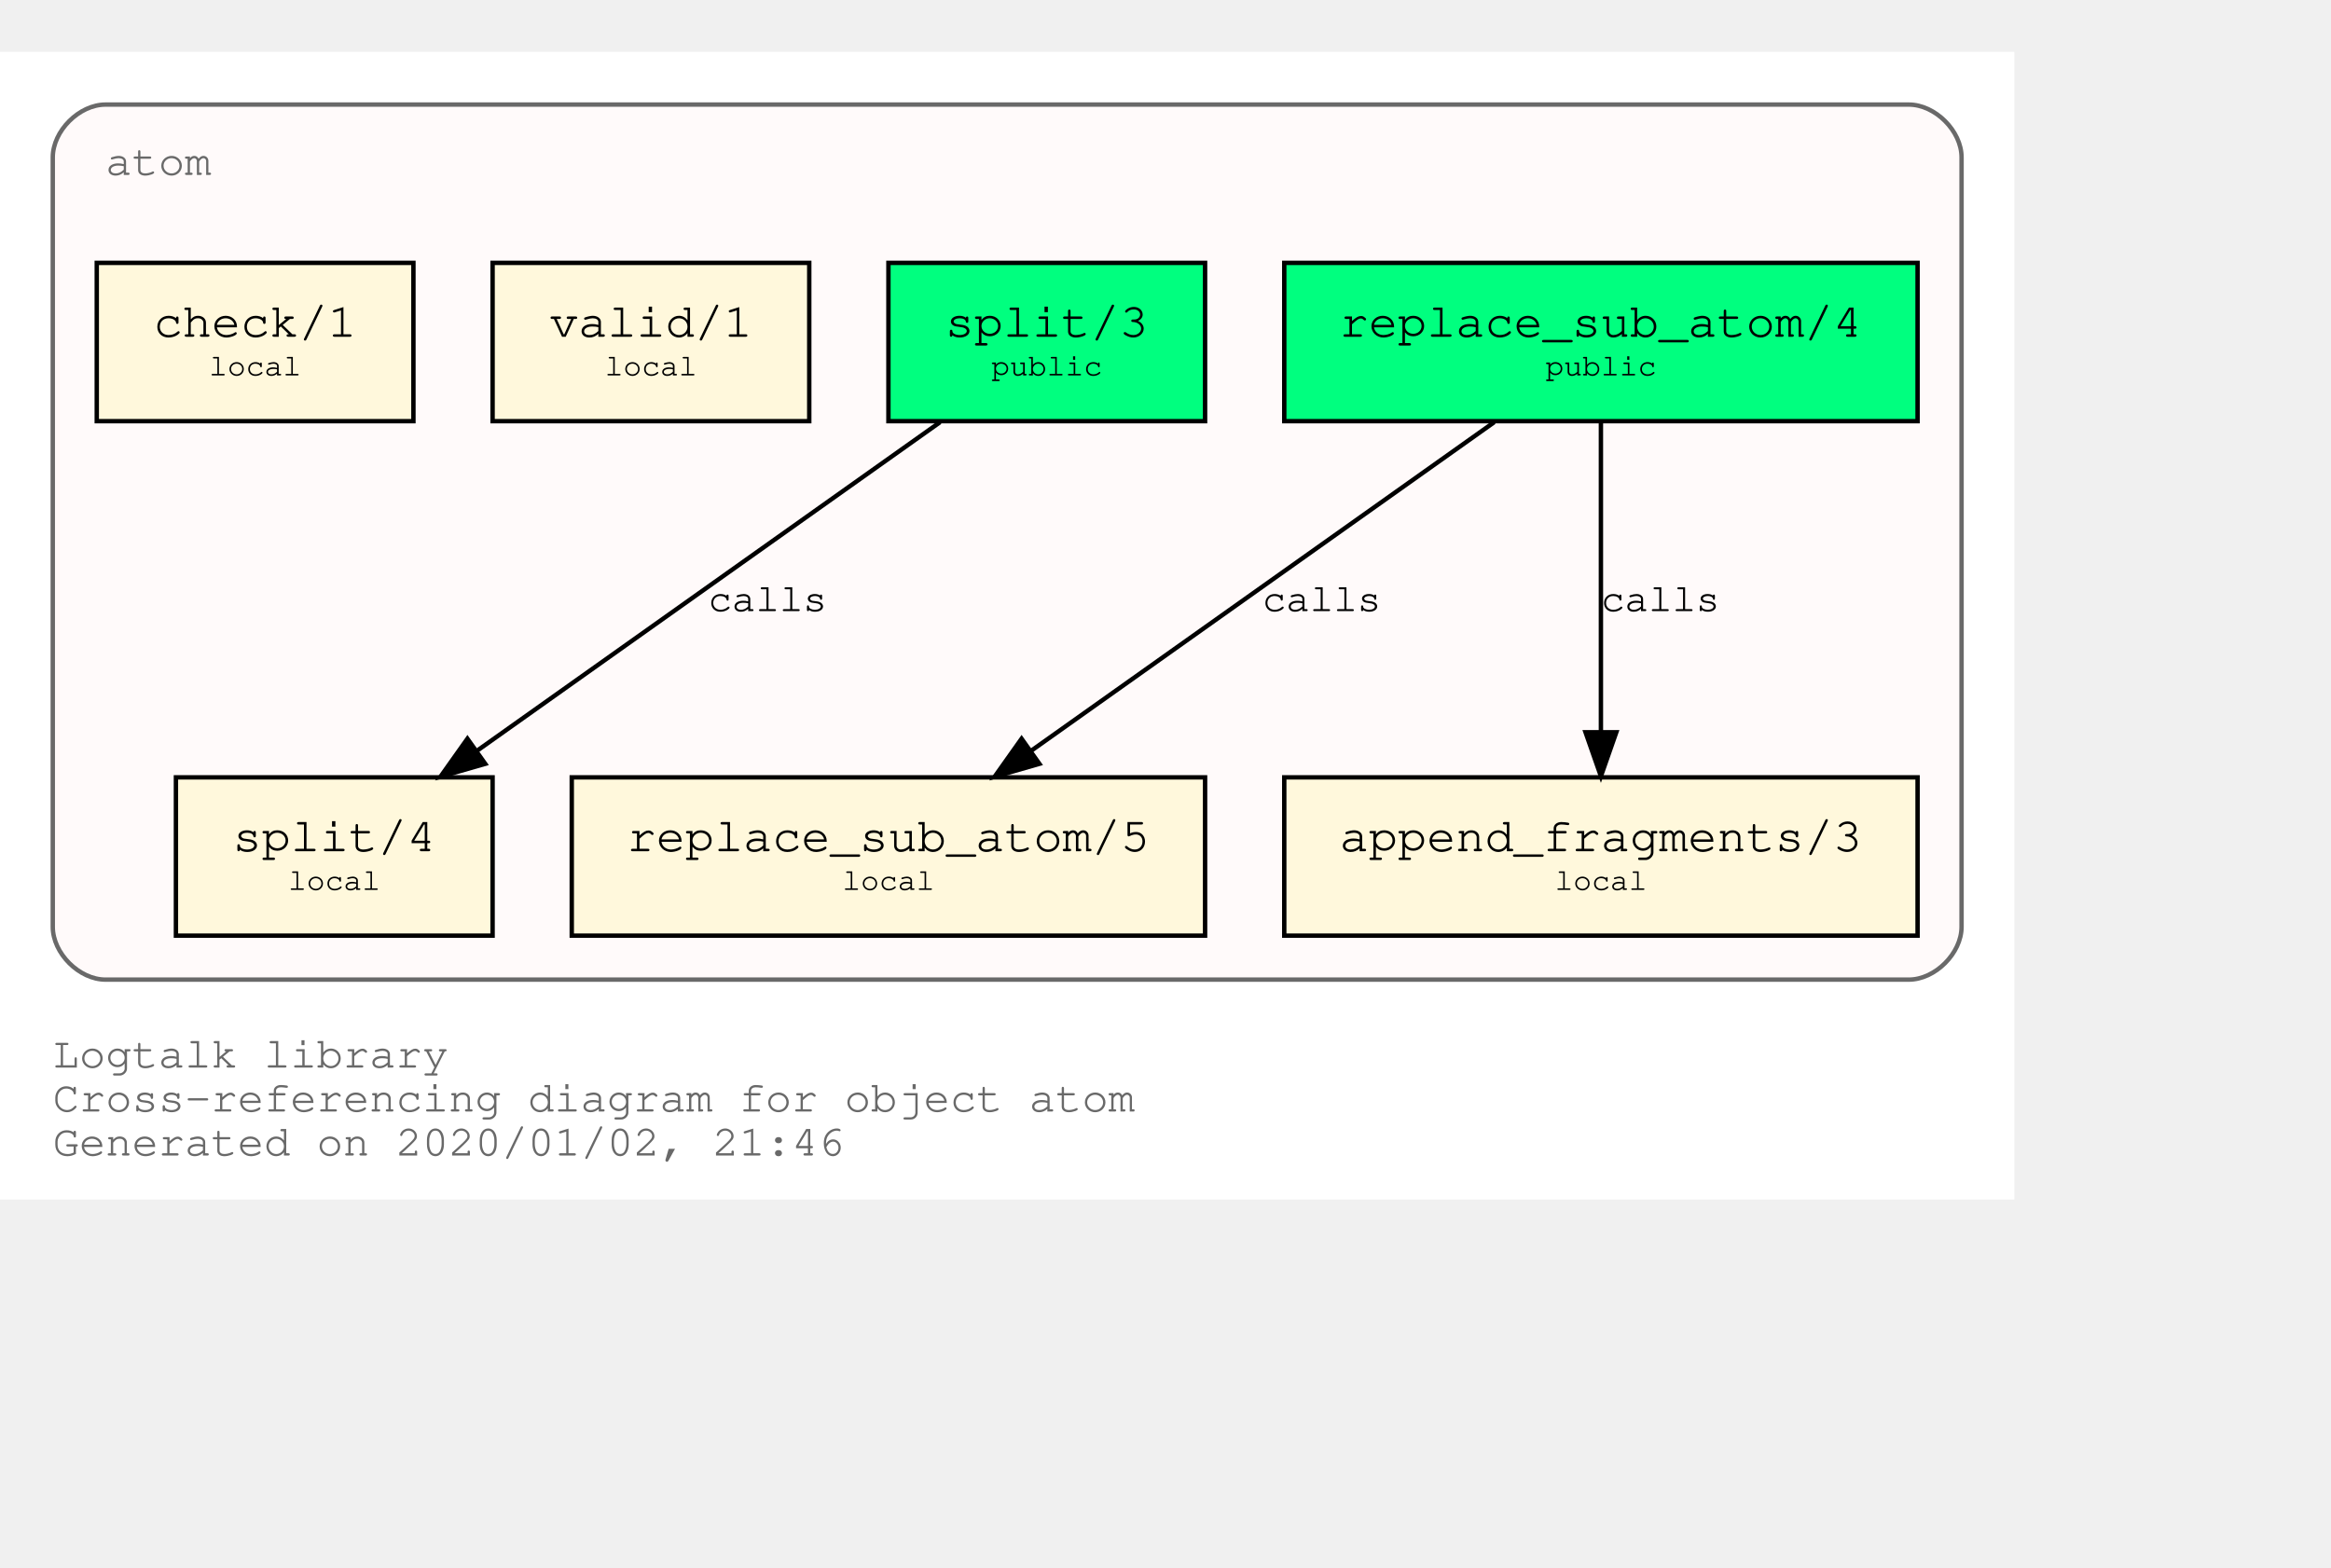
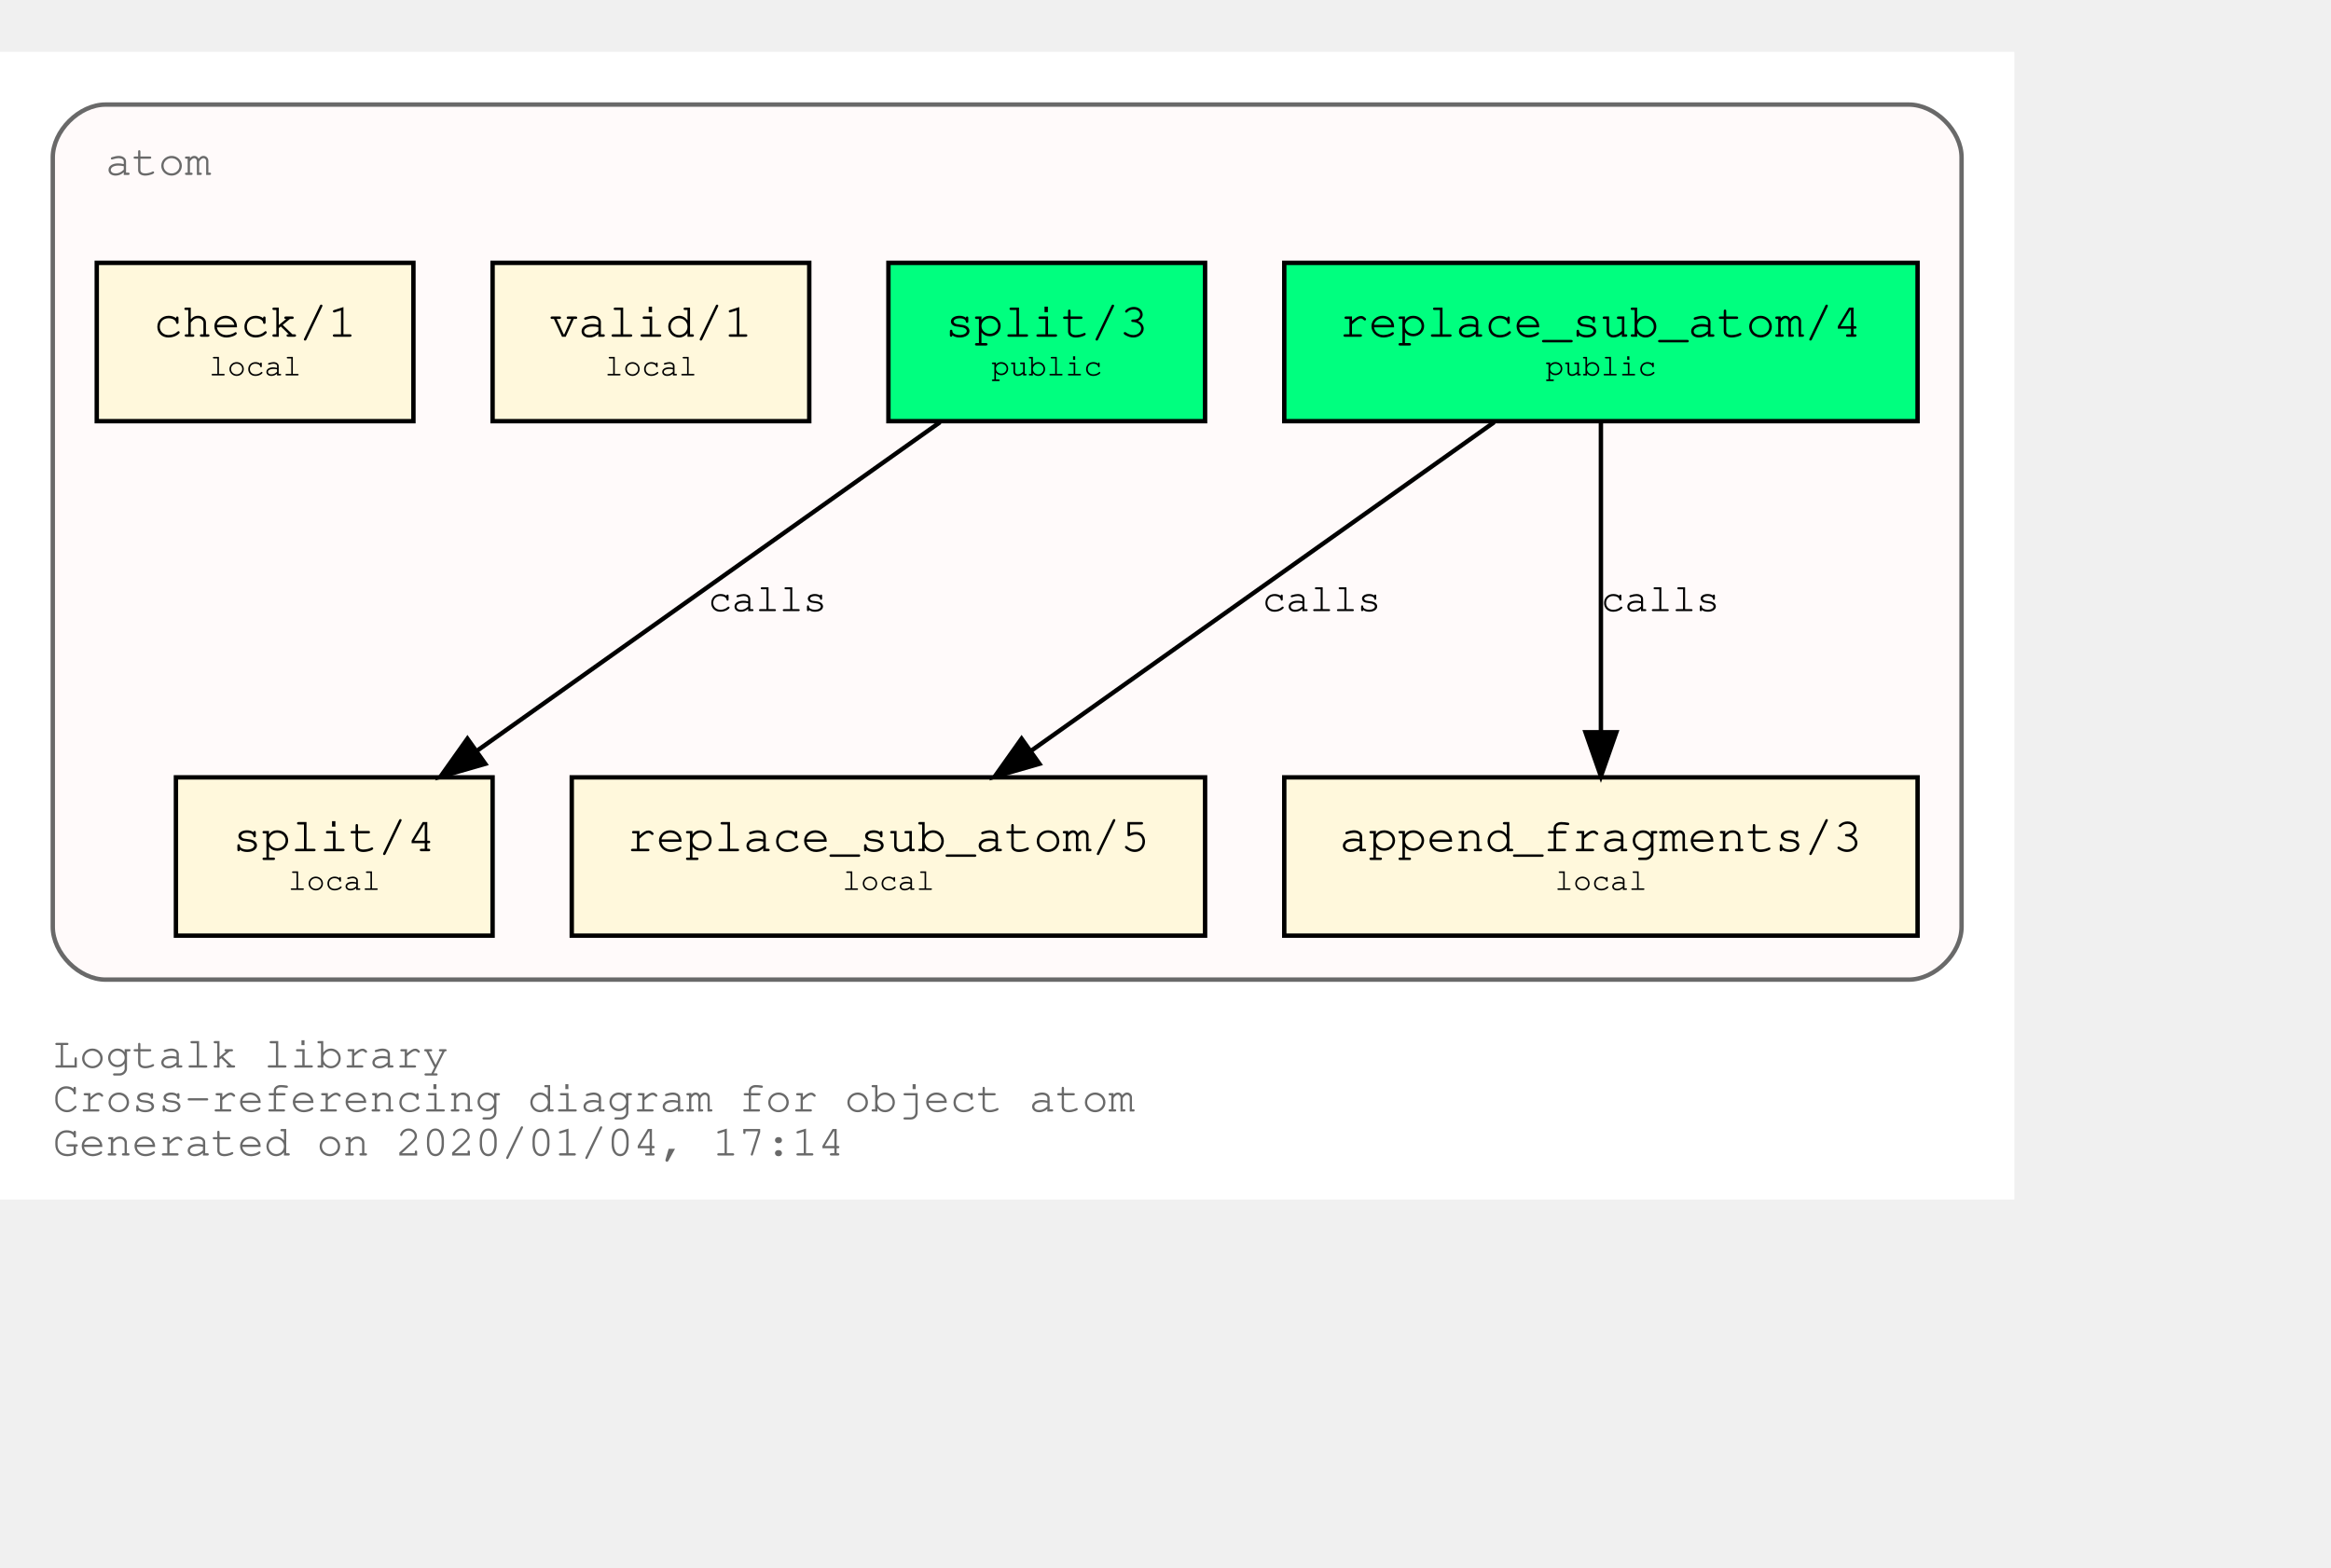
<svg xmlns="http://www.w3.org/2000/svg" xmlns:xlink="http://www.w3.org/1999/xlink" width="602pt" height="405pt" viewBox="72.00 72.00 530.00 333.00">
  <g id="graph0" class="graph" transform="scale(1 1) rotate(0) translate(76 329)">
    <polygon fill="white" stroke="transparent" points="-4,4 -4,-257 454,-257 454,4 -4,4" />
    <text text-anchor="start" x="8" y="-26" font-family="Courier,monospace" font-size="10.00" fill="dimgray">Logtalk library</text>
    <text text-anchor="start" x="8" y="-16" font-family="Courier,monospace" font-size="10.00" fill="dimgray">Cross-referencing diagram for object atom</text>
-     <text text-anchor="start" x="8" y="-6" font-family="Courier,monospace" font-size="10.00" fill="dimgray">Generated on 2020/01/02, 21:46</text>
+     <text text-anchor="start" x="8" y="-6" font-family="Courier,monospace" font-size="10.00" fill="dimgray">Generated on 2020/01/04, 17:14</text>
    <g id="clust1" class="cluster">
      <g id="a_clust1">
        <a xlink:title="atom">
          <path fill="snow" stroke="dimgray" d="M20,-46C20,-46 430,-46 430,-46 436,-46 442,-52 442,-58 442,-58 442,-233 442,-233 442,-239 436,-245 430,-245 430,-245 20,-245 20,-245 14,-245 8,-239 8,-233 8,-233 8,-58 8,-58 8,-52 14,-46 20,-46" />
          <g id="a_clust1_0">
-             <a xlink:href="https://github.com/LogtalkDotOrg/logtalk3/tree/8403823d37229cfda624fe5dc9a08ea1470b8e60/library/types/atom.lgt" xlink:title="https://github.com/LogtalkDotOrg/logtalk3/tree/8403823d37229cfda624fe5dc9a08ea1470b8e60/library/types/atom.lgt">
+             <a xlink:href="https://github.com/LogtalkDotOrg/logtalk3/tree/26c80d5d34f5539b9c90c17e918e7e4af3fc5897/library/types/atom.lgt" xlink:title="https://github.com/LogtalkDotOrg/logtalk3/tree/26c80d5d34f5539b9c90c17e918e7e4af3fc5897/library/types/atom.lgt">
              <text text-anchor="start" x="20" y="-229" font-family="Courier,monospace" font-size="10.00" fill="dimgray">atom</text>
            </a>
          </g>
        </a>
      </g>
    </g>
    <g id="node1" class="node">
      <g id="a_node1">
-         <a xlink:href="https://github.com/LogtalkDotOrg/logtalk3/tree/8403823d37229cfda624fe5dc9a08ea1470b8e60/library/types/atom.lgt#L31" xlink:title="https://github.com/LogtalkDotOrg/logtalk3/tree/8403823d37229cfda624fe5dc9a08ea1470b8e60/library/types/atom.lgt#L31">
+         <a xlink:href="https://github.com/LogtalkDotOrg/logtalk3/tree/26c80d5d34f5539b9c90c17e918e7e4af3fc5897/library/types/atom.lgt#L31" xlink:title="https://github.com/LogtalkDotOrg/logtalk3/tree/26c80d5d34f5539b9c90c17e918e7e4af3fc5897/library/types/atom.lgt#L31">
          <polygon fill="springgreen" stroke="black" points="432,-209 288,-209 288,-173 432,-173 432,-209" />
          <text text-anchor="start" x="295.8" y="-192.8" font-family="Courier,monospace" font-size="9.00"> </text>
          <text text-anchor="start" x="300.59" y="-192.2" font-family="Courier,monospace" font-size="11.00">replace_sub_atom/4</text>
          <text text-anchor="start" x="418.8" y="-192.8" font-family="Courier,monospace" font-size="9.00"> </text>
          <text text-anchor="start" x="295.8" y="-182.8" font-family="Courier,monospace" font-size="9.00"> </text>
          <text text-anchor="start" x="347.4" y="-183.4" font-family="Courier,monospace" font-size="7.00">public</text>
          <text text-anchor="start" x="418.8" y="-182.8" font-family="Courier,monospace" font-size="9.00"> </text>
        </a>
      </g>
    </g>
    <g id="node4" class="node">
      <g id="a_node4">
-         <a xlink:href="https://github.com/LogtalkDotOrg/logtalk3/tree/8403823d37229cfda624fe5dc9a08ea1470b8e60/library/types/atom.lgt#L53" xlink:title="https://github.com/LogtalkDotOrg/logtalk3/tree/8403823d37229cfda624fe5dc9a08ea1470b8e60/library/types/atom.lgt#L53">
+         <a xlink:href="https://github.com/LogtalkDotOrg/logtalk3/tree/26c80d5d34f5539b9c90c17e918e7e4af3fc5897/library/types/atom.lgt#L53" xlink:title="https://github.com/LogtalkDotOrg/logtalk3/tree/26c80d5d34f5539b9c90c17e918e7e4af3fc5897/library/types/atom.lgt#L53">
          <polygon fill="cornsilk" stroke="black" points="270,-92 126,-92 126,-56 270,-56 270,-92" />
          <text text-anchor="start" x="133.8" y="-75.8" font-family="Courier,monospace" font-size="9.00"> </text>
          <text text-anchor="start" x="138.59" y="-75.2" font-family="Courier,monospace" font-size="11.00">replace_sub_atom/5</text>
          <text text-anchor="start" x="256.8" y="-75.8" font-family="Courier,monospace" font-size="9.00"> </text>
          <text text-anchor="start" x="133.8" y="-65.8" font-family="Courier,monospace" font-size="9.00"> </text>
          <text text-anchor="start" x="187.5" y="-66.4" font-family="Courier,monospace" font-size="7.00">local</text>
          <text text-anchor="start" x="256.8" y="-65.8" font-family="Courier,monospace" font-size="9.00"> </text>
        </a>
      </g>
    </g>
    <g id="edge1" class="edge">
      <g id="a_edge1">
-         <a xlink:href="https://github.com/LogtalkDotOrg/logtalk3/tree/8403823d37229cfda624fe5dc9a08ea1470b8e60/library/types/atom.lgt#L45" xlink:title="calls">
+         <a xlink:href="https://github.com/LogtalkDotOrg/logtalk3/tree/26c80d5d34f5539b9c90c17e918e7e4af3fc5897/library/types/atom.lgt#L45" xlink:title="calls">
          <path fill="none" stroke="black" d="M335.75,-172.78C307.75,-152.91 261.58,-120.13 230.49,-98.07" />
          <polygon fill="black" stroke="black" points="232.33,-95.08 222.15,-92.15 228.28,-100.79 232.33,-95.08" />
        </a>
      </g>
      <g id="a_edge1-label">
-         <a xlink:href="https://github.com/LogtalkDotOrg/logtalk3/tree/8403823d37229cfda624fe5dc9a08ea1470b8e60/library/types/atom.lgt#L45" xlink:title="https://github.com/LogtalkDotOrg/logtalk3/tree/8403823d37229cfda624fe5dc9a08ea1470b8e60/library/types/atom.lgt#L45">
+         <a xlink:href="https://github.com/LogtalkDotOrg/logtalk3/tree/26c80d5d34f5539b9c90c17e918e7e4af3fc5897/library/types/atom.lgt#L45" xlink:title="https://github.com/LogtalkDotOrg/logtalk3/tree/26c80d5d34f5539b9c90c17e918e7e4af3fc5897/library/types/atom.lgt#L45">
          <text text-anchor="start" x="283" y="-129.8" font-family="Courier,monospace" font-size="9.00">calls</text>
        </a>
      </g>
    </g>
    <g id="node5" class="node">
      <g id="a_node5">
-         <a xlink:href="https://github.com/LogtalkDotOrg/logtalk3/tree/8403823d37229cfda624fe5dc9a08ea1470b8e60/library/types/atom.lgt#L64" xlink:title="https://github.com/LogtalkDotOrg/logtalk3/tree/8403823d37229cfda624fe5dc9a08ea1470b8e60/library/types/atom.lgt#L64">
+         <a xlink:href="https://github.com/LogtalkDotOrg/logtalk3/tree/26c80d5d34f5539b9c90c17e918e7e4af3fc5897/library/types/atom.lgt#L64" xlink:title="https://github.com/LogtalkDotOrg/logtalk3/tree/26c80d5d34f5539b9c90c17e918e7e4af3fc5897/library/types/atom.lgt#L64">
          <polygon fill="cornsilk" stroke="black" points="432,-92 288,-92 288,-56 432,-56 432,-92" />
          <text text-anchor="start" x="295.8" y="-75.8" font-family="Courier,monospace" font-size="9.00"> </text>
          <text text-anchor="start" x="300.59" y="-75.2" font-family="Courier,monospace" font-size="11.00">append_fragments/3</text>
          <text text-anchor="start" x="418.8" y="-75.8" font-family="Courier,monospace" font-size="9.00"> </text>
          <text text-anchor="start" x="295.8" y="-65.8" font-family="Courier,monospace" font-size="9.00"> </text>
          <text text-anchor="start" x="349.5" y="-66.4" font-family="Courier,monospace" font-size="7.00">local</text>
          <text text-anchor="start" x="418.8" y="-65.8" font-family="Courier,monospace" font-size="9.00"> </text>
        </a>
      </g>
    </g>
    <g id="edge2" class="edge">
      <g id="a_edge2">
-         <a xlink:href="https://github.com/LogtalkDotOrg/logtalk3/tree/8403823d37229cfda624fe5dc9a08ea1470b8e60/library/types/atom.lgt#L45" xlink:title="calls">
+         <a xlink:href="https://github.com/LogtalkDotOrg/logtalk3/tree/26c80d5d34f5539b9c90c17e918e7e4af3fc5897/library/types/atom.lgt#L45" xlink:title="calls">
          <path fill="none" stroke="black" d="M360,-172.53C360,-153.94 360,-124.24 360,-102.5" />
          <polygon fill="black" stroke="black" points="363.5,-102.25 360,-92.25 356.5,-102.25 363.5,-102.25" />
        </a>
      </g>
      <g id="a_edge2-label">
-         <a xlink:href="https://github.com/LogtalkDotOrg/logtalk3/tree/8403823d37229cfda624fe5dc9a08ea1470b8e60/library/types/atom.lgt#L45" xlink:title="https://github.com/LogtalkDotOrg/logtalk3/tree/8403823d37229cfda624fe5dc9a08ea1470b8e60/library/types/atom.lgt#L45">
+         <a xlink:href="https://github.com/LogtalkDotOrg/logtalk3/tree/26c80d5d34f5539b9c90c17e918e7e4af3fc5897/library/types/atom.lgt#L45" xlink:title="https://github.com/LogtalkDotOrg/logtalk3/tree/26c80d5d34f5539b9c90c17e918e7e4af3fc5897/library/types/atom.lgt#L45">
          <text text-anchor="start" x="360" y="-129.8" font-family="Courier,monospace" font-size="9.00">calls</text>
        </a>
      </g>
    </g>
    <g id="node2" class="node">
      <g id="a_node2">
-         <a xlink:href="https://github.com/LogtalkDotOrg/logtalk3/tree/8403823d37229cfda624fe5dc9a08ea1470b8e60/library/types/atom.lgt#L38" xlink:title="https://github.com/LogtalkDotOrg/logtalk3/tree/8403823d37229cfda624fe5dc9a08ea1470b8e60/library/types/atom.lgt#L38">
+         <a xlink:href="https://github.com/LogtalkDotOrg/logtalk3/tree/26c80d5d34f5539b9c90c17e918e7e4af3fc5897/library/types/atom.lgt#L38" xlink:title="https://github.com/LogtalkDotOrg/logtalk3/tree/26c80d5d34f5539b9c90c17e918e7e4af3fc5897/library/types/atom.lgt#L38">
          <polygon fill="springgreen" stroke="black" points="270,-209 198,-209 198,-173 270,-173 270,-209" />
          <text text-anchor="start" x="205.8" y="-192.8" font-family="Courier,monospace" font-size="9.00"> </text>
          <text text-anchor="start" x="210.9" y="-192.2" font-family="Courier,monospace" font-size="11.00">split/3</text>
          <text text-anchor="start" x="256.8" y="-192.8" font-family="Courier,monospace" font-size="9.00"> </text>
          <text text-anchor="start" x="205.8" y="-182.8" font-family="Courier,monospace" font-size="9.00"> </text>
          <text text-anchor="start" x="221.4" y="-183.4" font-family="Courier,monospace" font-size="7.00">public</text>
          <text text-anchor="start" x="256.8" y="-182.8" font-family="Courier,monospace" font-size="9.00"> </text>
        </a>
      </g>
    </g>
    <g id="node6" class="node">
      <g id="a_node6">
-         <a xlink:href="https://github.com/LogtalkDotOrg/logtalk3/tree/8403823d37229cfda624fe5dc9a08ea1470b8e60/library/types/atom.lgt#L76" xlink:title="https://github.com/LogtalkDotOrg/logtalk3/tree/8403823d37229cfda624fe5dc9a08ea1470b8e60/library/types/atom.lgt#L76">
+         <a xlink:href="https://github.com/LogtalkDotOrg/logtalk3/tree/26c80d5d34f5539b9c90c17e918e7e4af3fc5897/library/types/atom.lgt#L76" xlink:title="https://github.com/LogtalkDotOrg/logtalk3/tree/26c80d5d34f5539b9c90c17e918e7e4af3fc5897/library/types/atom.lgt#L76">
          <polygon fill="cornsilk" stroke="black" points="108,-92 36,-92 36,-56 108,-56 108,-92" />
          <text text-anchor="start" x="43.8" y="-75.8" font-family="Courier,monospace" font-size="9.00"> </text>
          <text text-anchor="start" x="48.9" y="-75.2" font-family="Courier,monospace" font-size="11.00">split/4</text>
          <text text-anchor="start" x="94.8" y="-75.8" font-family="Courier,monospace" font-size="9.00"> </text>
          <text text-anchor="start" x="43.8" y="-65.8" font-family="Courier,monospace" font-size="9.00"> </text>
          <text text-anchor="start" x="61.5" y="-66.4" font-family="Courier,monospace" font-size="7.00">local</text>
          <text text-anchor="start" x="94.8" y="-65.8" font-family="Courier,monospace" font-size="9.00"> </text>
        </a>
      </g>
    </g>
    <g id="edge3" class="edge">
      <g id="a_edge3">
-         <a xlink:href="https://github.com/LogtalkDotOrg/logtalk3/tree/8403823d37229cfda624fe5dc9a08ea1470b8e60/library/types/atom.lgt#L69" xlink:title="calls">
+         <a xlink:href="https://github.com/LogtalkDotOrg/logtalk3/tree/26c80d5d34f5539b9c90c17e918e7e4af3fc5897/library/types/atom.lgt#L69" xlink:title="calls">
          <path fill="none" stroke="black" d="M209.75,-172.78C181.75,-152.91 135.58,-120.13 104.49,-98.07" />
          <polygon fill="black" stroke="black" points="106.33,-95.08 96.15,-92.15 102.28,-100.79 106.33,-95.08" />
        </a>
      </g>
      <g id="a_edge3-label">
-         <a xlink:href="https://github.com/LogtalkDotOrg/logtalk3/tree/8403823d37229cfda624fe5dc9a08ea1470b8e60/library/types/atom.lgt#L69" xlink:title="https://github.com/LogtalkDotOrg/logtalk3/tree/8403823d37229cfda624fe5dc9a08ea1470b8e60/library/types/atom.lgt#L69">
+         <a xlink:href="https://github.com/LogtalkDotOrg/logtalk3/tree/26c80d5d34f5539b9c90c17e918e7e4af3fc5897/library/types/atom.lgt#L69" xlink:title="https://github.com/LogtalkDotOrg/logtalk3/tree/26c80d5d34f5539b9c90c17e918e7e4af3fc5897/library/types/atom.lgt#L69">
          <text text-anchor="start" x="157" y="-129.8" font-family="Courier,monospace" font-size="9.00">calls</text>
        </a>
      </g>
    </g>
    <g id="node3" class="node">
      <g id="a_node3">
-         <a xlink:href="https://github.com/LogtalkDotOrg/logtalk3/tree/8403823d37229cfda624fe5dc9a08ea1470b8e60/library/types/atom.lgt#L87" xlink:title="https://github.com/LogtalkDotOrg/logtalk3/tree/8403823d37229cfda624fe5dc9a08ea1470b8e60/library/types/atom.lgt#L87">
+         <a xlink:href="https://github.com/LogtalkDotOrg/logtalk3/tree/26c80d5d34f5539b9c90c17e918e7e4af3fc5897/library/types/atom.lgt#L87" xlink:title="https://github.com/LogtalkDotOrg/logtalk3/tree/26c80d5d34f5539b9c90c17e918e7e4af3fc5897/library/types/atom.lgt#L87">
          <polygon fill="cornsilk" stroke="black" points="180,-209 108,-209 108,-173 180,-173 180,-209" />
          <text text-anchor="start" x="115.8" y="-192.8" font-family="Courier,monospace" font-size="9.00"> </text>
          <text text-anchor="start" x="120.9" y="-192.2" font-family="Courier,monospace" font-size="11.00">valid/1</text>
          <text text-anchor="start" x="166.8" y="-192.8" font-family="Courier,monospace" font-size="9.00"> </text>
          <text text-anchor="start" x="115.8" y="-182.8" font-family="Courier,monospace" font-size="9.00"> </text>
          <text text-anchor="start" x="133.5" y="-183.4" font-family="Courier,monospace" font-size="7.00">local</text>
          <text text-anchor="start" x="166.8" y="-182.8" font-family="Courier,monospace" font-size="9.00"> </text>
        </a>
      </g>
    </g>
    <g id="node7" class="node">
      <g id="a_node7">
-         <a xlink:href="https://github.com/LogtalkDotOrg/logtalk3/tree/8403823d37229cfda624fe5dc9a08ea1470b8e60/library/types/atom.lgt#L90" xlink:title="https://github.com/LogtalkDotOrg/logtalk3/tree/8403823d37229cfda624fe5dc9a08ea1470b8e60/library/types/atom.lgt#L90">
+         <a xlink:href="https://github.com/LogtalkDotOrg/logtalk3/tree/26c80d5d34f5539b9c90c17e918e7e4af3fc5897/library/types/atom.lgt#L90" xlink:title="https://github.com/LogtalkDotOrg/logtalk3/tree/26c80d5d34f5539b9c90c17e918e7e4af3fc5897/library/types/atom.lgt#L90">
          <polygon fill="cornsilk" stroke="black" points="90,-209 18,-209 18,-173 90,-173 90,-209" />
          <text text-anchor="start" x="25.8" y="-192.8" font-family="Courier,monospace" font-size="9.00"> </text>
          <text text-anchor="start" x="30.9" y="-192.2" font-family="Courier,monospace" font-size="11.00">check/1</text>
          <text text-anchor="start" x="76.8" y="-192.8" font-family="Courier,monospace" font-size="9.00"> </text>
          <text text-anchor="start" x="25.8" y="-182.8" font-family="Courier,monospace" font-size="9.00"> </text>
          <text text-anchor="start" x="43.5" y="-183.4" font-family="Courier,monospace" font-size="7.00">local</text>
          <text text-anchor="start" x="76.8" y="-182.8" font-family="Courier,monospace" font-size="9.00"> </text>
        </a>
      </g>
    </g>
  </g>
</svg>
